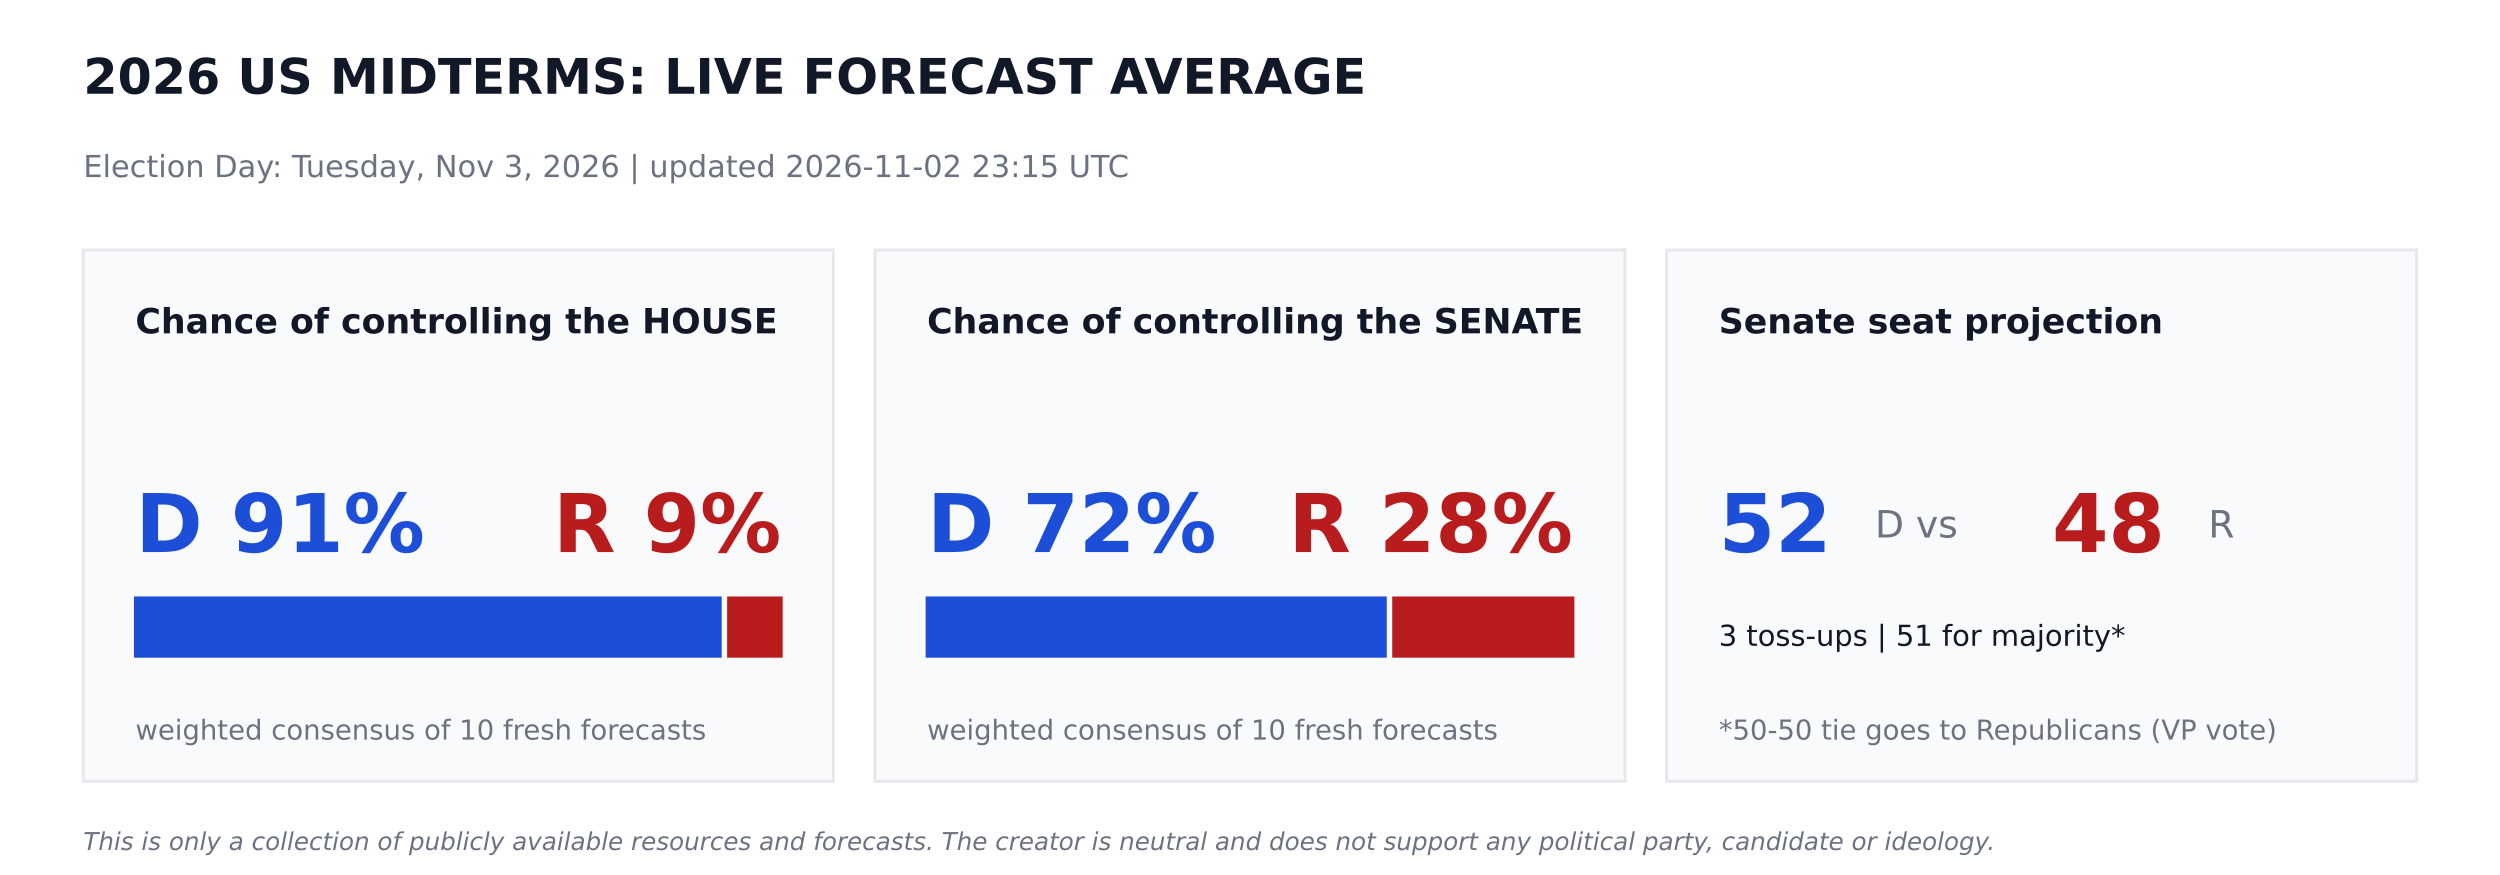
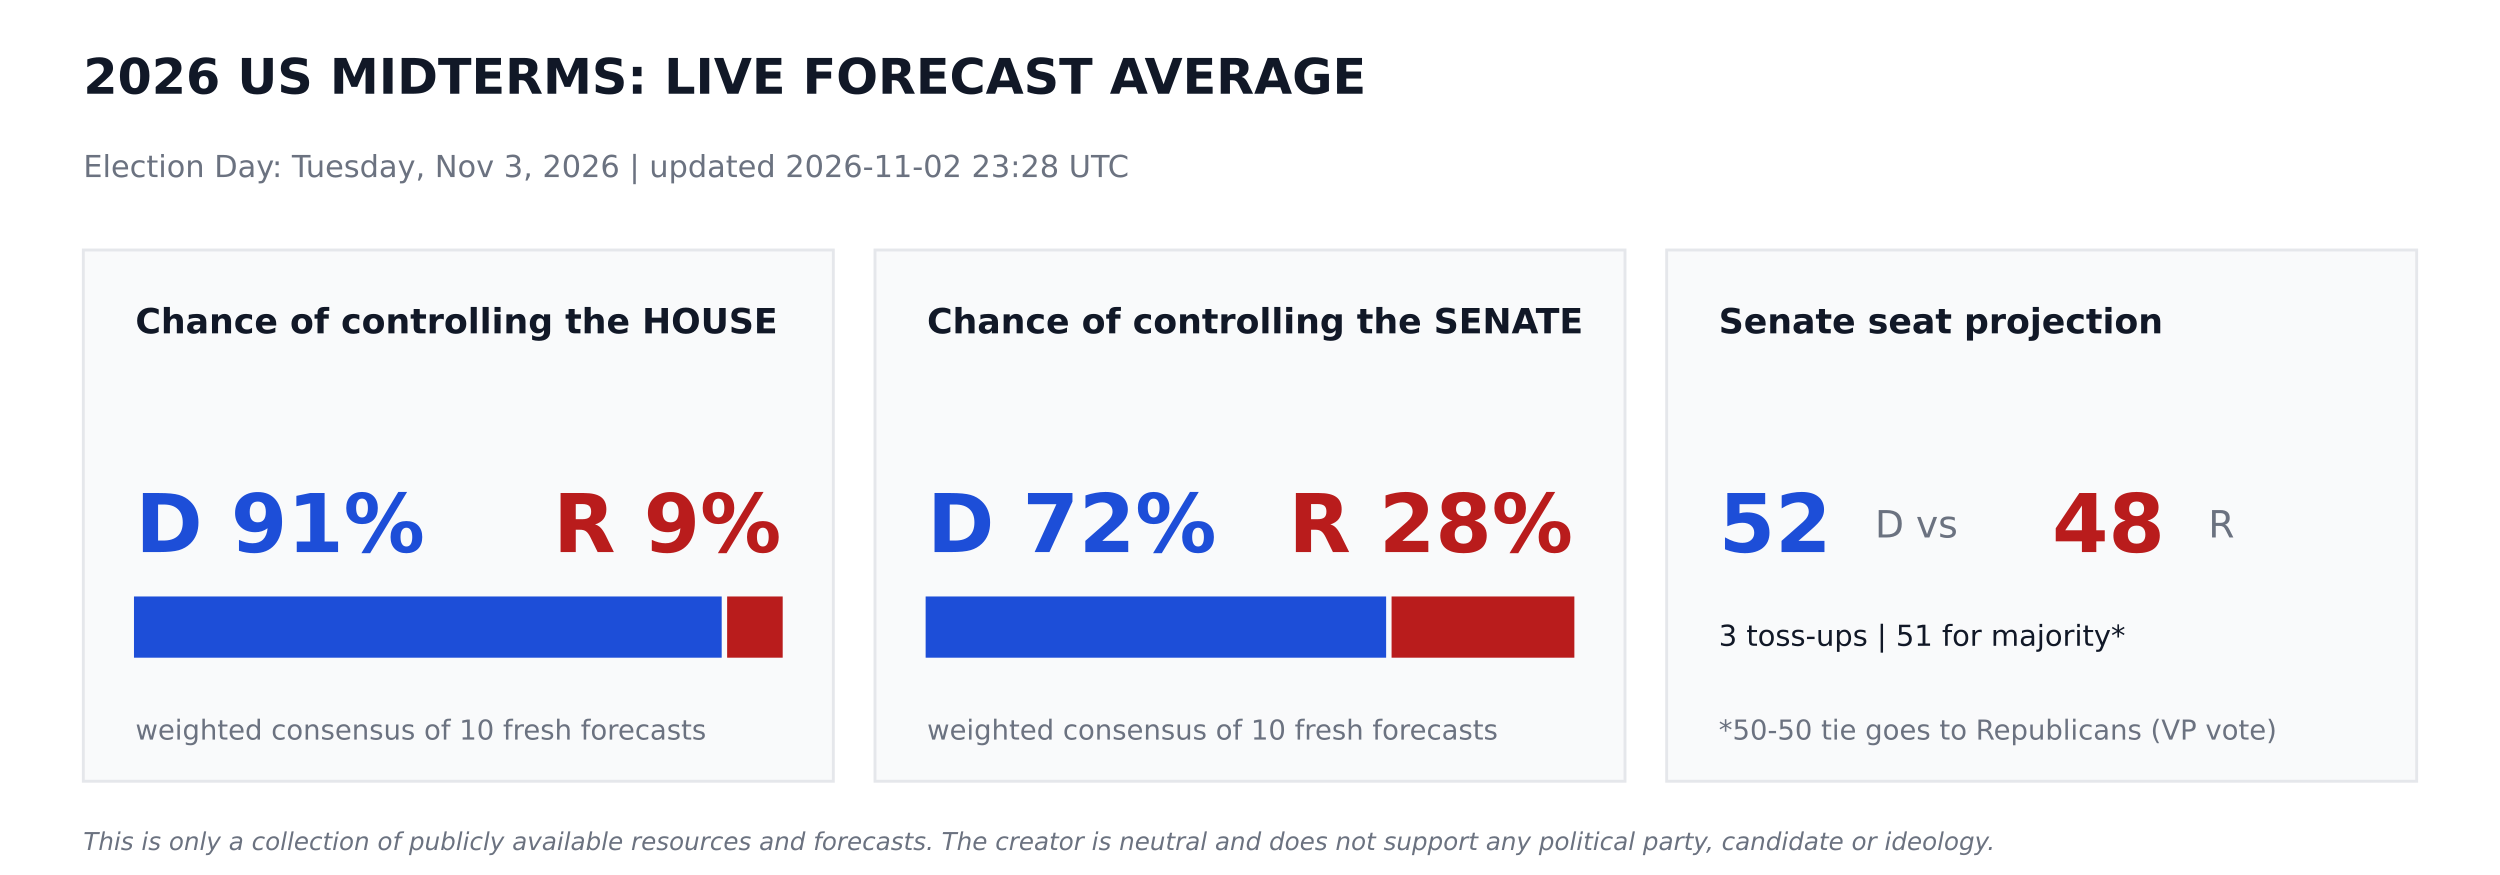
<svg xmlns="http://www.w3.org/2000/svg" width="864pt" height="302.4pt" viewBox="0 0 864 302.4" version="1.1">
  <defs>
    <style type="text/css">*{stroke-linejoin: round; stroke-linecap: butt}</style>
  </defs>
  <g id="figure_1">
    <g id="patch_1">
      <path d="M 0 302.4  L 864 302.4  L 864 0  L 0 0  z " style="fill: #ffffff" />
    </g>
    <g id="axes_1">
      <g id="patch_2">
-         <path d="M 28.8 270  L 288 270  L 288 86.4  L 28.8 86.4  z " clip-path="url(#pec3a43ef97)" style="fill: #f9fafb; stroke: #e5e7eb; stroke-linejoin: miter" />
+         <path d="M 28.8 270  L 288 270  L 288 86.4  L 28.8 86.4  z " clip-path="url(#pfa1dd3b174)" style="fill: #f9fafb; stroke: #e5e7eb; stroke-linejoin: miter" />
      </g>
      <g id="patch_3">
-         <path d="M 46.8 226.8  L 248.918 226.8  L 248.918 206.64  L 46.8 206.64  z " clip-path="url(#pec3a43ef97)" style="fill: #1d4ed8; stroke: #1d4ed8; stroke-linejoin: miter" />
+         <path d="M 46.8 226.8  L 248.918 226.8  L 248.918 206.64  L 46.8 206.64  z " clip-path="url(#pfa1dd3b174)" style="fill: #1d4ed8; stroke: #1d4ed8; stroke-linejoin: miter" />
      </g>
      <g id="patch_4">
-         <path d="M 251.798 226.8  L 270 226.8  L 270 206.64  L 251.798 206.64  z " clip-path="url(#pec3a43ef97)" style="fill: #b91c1c; stroke: #b91c1c; stroke-linejoin: miter" />
+         <path d="M 251.798 226.8  L 270 226.8  L 270 206.64  L 251.798 206.64  z " clip-path="url(#pfa1dd3b174)" style="fill: #b91c1c; stroke: #b91c1c; stroke-linejoin: miter" />
      </g>
      <g id="patch_5">
-         <path d="M 302.4 270  L 561.6 270  L 561.6 86.4  L 302.4 86.4  z " clip-path="url(#pec3a43ef97)" style="fill: #f9fafb; stroke: #e5e7eb; stroke-linejoin: miter" />
+         <path d="M 302.4 270  L 561.6 270  L 561.6 86.4  L 302.4 86.4  z " clip-path="url(#pfa1dd3b174)" style="fill: #f9fafb; stroke: #e5e7eb; stroke-linejoin: miter" />
      </g>
      <g id="patch_6">
-         <path d="M 320.4 226.8  L 478.771 226.8  L 478.771 206.64  L 320.4 206.64  z " clip-path="url(#pec3a43ef97)" style="fill: #1d4ed8; stroke: #1d4ed8; stroke-linejoin: miter" />
+         <path d="M 320.4 226.8  L 478.548 226.8  L 478.548 206.64  L 320.4 206.64  z " clip-path="url(#pfa1dd3b174)" style="fill: #1d4ed8; stroke: #1d4ed8; stroke-linejoin: miter" />
      </g>
      <g id="patch_7">
-         <path d="M 481.651 226.8  L 543.6 226.8  L 543.6 206.64  L 481.651 206.64  z " clip-path="url(#pec3a43ef97)" style="fill: #b91c1c; stroke: #b91c1c; stroke-linejoin: miter" />
+         <path d="M 481.428 226.8  L 543.6 226.8  L 543.6 206.64  L 481.428 206.64  z " clip-path="url(#pfa1dd3b174)" style="fill: #b91c1c; stroke: #b91c1c; stroke-linejoin: miter" />
      </g>
      <g id="patch_8">
-         <path d="M 576 270  L 835.2 270  L 835.2 86.4  L 576 86.4  z " clip-path="url(#pec3a43ef97)" style="fill: #f9fafb; stroke: #e5e7eb; stroke-linejoin: miter" />
+         <path d="M 576 270  L 835.2 270  L 835.2 86.4  L 576 86.4  z " clip-path="url(#pfa1dd3b174)" style="fill: #f9fafb; stroke: #e5e7eb; stroke-linejoin: miter" />
      </g>
      <g id="text_1">
        <text style="font-weight: 700; font-size: 17px; font-family: 'DejaVu Sans'; text-anchor: start; fill: #111827" x="28.8" y="32.4" transform="rotate(-0 28.8 32.4)">2026 US MIDTERMS: LIVE FORECAST AVERAGE</text>
      </g>
      <g id="text_2">
-         <text style="font-size: 10.5px; font-family: 'DejaVu Sans'; text-anchor: start; fill: #6b7280" x="28.8" y="61.2" transform="rotate(-0 28.8 61.2)">Election Day: Tuesday, Nov 3, 2026   |   updated 2026-11-02 23:15 UTC</text>
+         <text style="font-size: 10.5px; font-family: 'DejaVu Sans'; text-anchor: start; fill: #6b7280" x="28.8" y="61.2" transform="rotate(-0 28.8 61.2)">Election Day: Tuesday, Nov 3, 2026   |   updated 2026-11-02 23:28 UTC</text>
      </g>
      <g id="text_3">
        <text style="font-weight: 700; font-size: 12px; font-family: 'DejaVu Sans'; text-anchor: start; fill: #111827" x="46.8" y="115.2" transform="rotate(-0 46.8 115.2)">Chance of controlling the HOUSE</text>
      </g>
      <g id="text_4">
        <text style="font-weight: 700; font-size: 28px; font-family: 'DejaVu Sans'; text-anchor: start; fill: #1d4ed8" x="46.8" y="190.8" transform="rotate(-0 46.8 190.8)">D 91%</text>
      </g>
      <g id="text_5">
        <text style="font-weight: 700; font-size: 28px; font-family: 'DejaVu Sans'; text-anchor: end; fill: #b91c1c" x="270" y="190.8" transform="rotate(-0 270 190.8)">R 9%</text>
      </g>
      <g id="text_6">
        <text style="font-size: 9.5px; font-family: 'DejaVu Sans'; text-anchor: start; fill: #6b7280" x="46.8" y="255.6" transform="rotate(-0 46.8 255.6)">weighted consensus of 10 fresh forecasts</text>
      </g>
      <g id="text_7">
        <text style="font-weight: 700; font-size: 12px; font-family: 'DejaVu Sans'; text-anchor: start; fill: #111827" x="320.4" y="115.2" transform="rotate(-0 320.4 115.2)">Chance of controlling the SENATE</text>
      </g>
      <g id="text_8">
        <text style="font-weight: 700; font-size: 28px; font-family: 'DejaVu Sans'; text-anchor: start; fill: #1d4ed8" x="320.4" y="190.8" transform="rotate(-0 320.4 190.8)">D 72%</text>
      </g>
      <g id="text_9">
        <text style="font-weight: 700; font-size: 28px; font-family: 'DejaVu Sans'; text-anchor: end; fill: #b91c1c" x="543.6" y="190.8" transform="rotate(-0 543.6 190.8)">R 28%</text>
      </g>
      <g id="text_10">
        <text style="font-size: 9.5px; font-family: 'DejaVu Sans'; text-anchor: start; fill: #6b7280" x="320.4" y="255.6" transform="rotate(-0 320.4 255.6)">weighted consensus of 10 fresh forecasts</text>
      </g>
      <g id="text_11">
        <text style="font-weight: 700; font-size: 12px; font-family: 'DejaVu Sans'; text-anchor: start; fill: #111827" x="594" y="115.2" transform="rotate(-0 594 115.2)">Senate seat projection</text>
      </g>
      <g id="text_12">
        <text style="font-weight: 700; font-size: 28px; font-family: 'DejaVu Sans'; text-anchor: start; fill: #1d4ed8" x="594" y="190.8" transform="rotate(-0 594 190.8)">52</text>
      </g>
      <g id="text_13">
        <text style="font-size: 13px; font-family: 'DejaVu Sans'; text-anchor: start; fill: #6b7280" x="648" y="185.76" transform="rotate(-0 648 185.76)">D  vs</text>
      </g>
      <g id="text_14">
        <text style="font-weight: 700; font-size: 28px; font-family: 'DejaVu Sans'; text-anchor: start; fill: #b91c1c" x="709.2" y="190.8" transform="rotate(-0 709.2 190.8)">48</text>
      </g>
      <g id="text_15">
        <text style="font-size: 13px; font-family: 'DejaVu Sans'; text-anchor: start; fill: #6b7280" x="763.2" y="185.76" transform="rotate(-0 763.2 185.76)">R</text>
      </g>
      <g id="text_16">
        <text style="font-size: 10px; font-family: 'DejaVu Sans'; text-anchor: start; fill: #111827" x="594" y="223.2" transform="rotate(-0 594 223.2)">3 toss-ups  |  51 for majority*</text>
      </g>
      <g id="text_17">
        <text style="font-size: 9.5px; font-family: 'DejaVu Sans'; text-anchor: start; fill: #6b7280" x="594" y="255.6" transform="rotate(-0 594 255.6)">*50-50 tie goes to Republicans (VP vote)</text>
      </g>
      <g id="text_18">
        <text style="font-style: italic; font-size: 8.5px; font-family: 'DejaVu Sans'; text-anchor: start; fill: #6b7280" x="28.8" y="293.76" transform="rotate(-0 28.8 293.76)">This is only a collection of publicly available resources and forecasts. The creator is neutral and does not support any political party, candidate or ideology.</text>
      </g>
    </g>
  </g>
  <defs>
-     <clipPath id="pec3a43ef97">
+     <clipPath id="pfa1dd3b174">
      <rect x="0" y="0" width="864" height="302.4" />
    </clipPath>
  </defs>
</svg>
